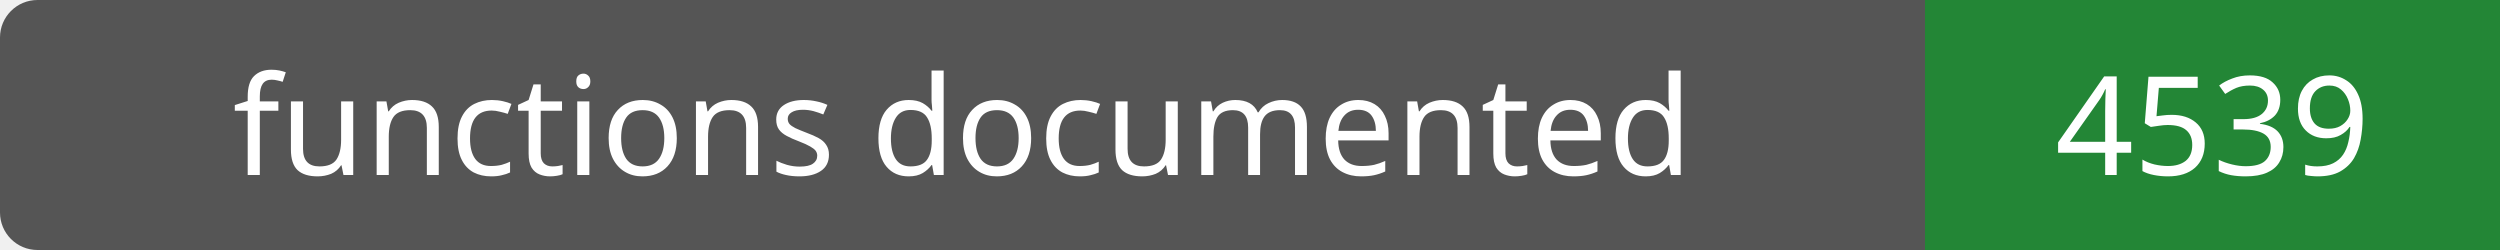
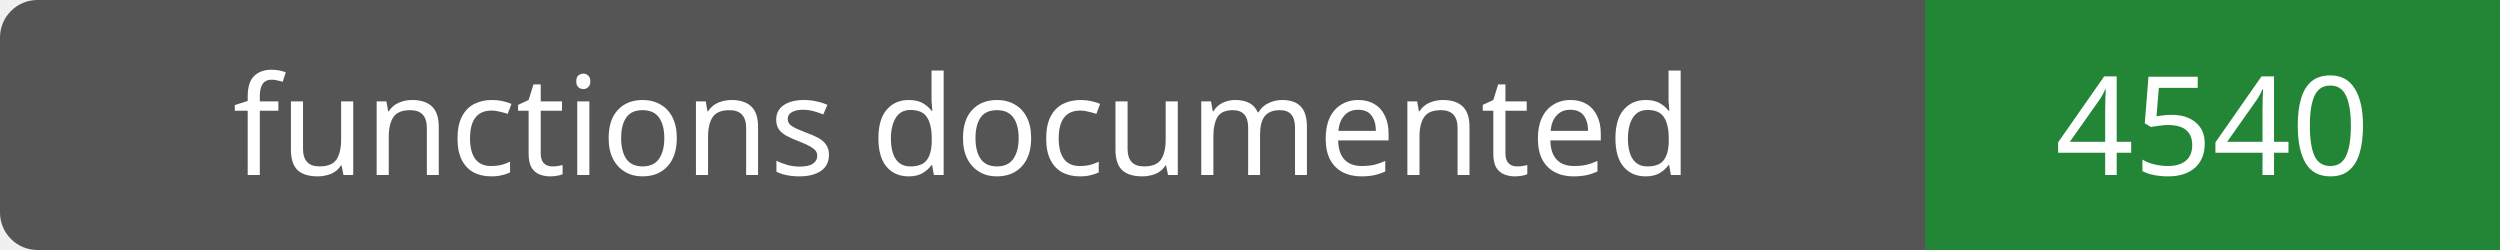
- <svg xmlns="http://www.w3.org/2000/svg" width="200" height="20" role="img" aria-label="functions documented: 4539">
+ <svg xmlns="http://www.w3.org/2000/svg" width="200" height="20" role="img" aria-label="functions documented: 4540">
  <rect width="200" height="20" rx="3" fill="#555" />
  <path fill="#238636" d="M154 0h46v20H154z" />
  <g fill="#fff" text-anchor="middle" font-family="Verdana,sans-serif" font-size="11">
    <text x="77.0" y="14">functions documented</text>
-     <text x="177.0" y="14">4539</text>
+     <text x="177.0" y="14">4540</text>
  </g>
</svg>
